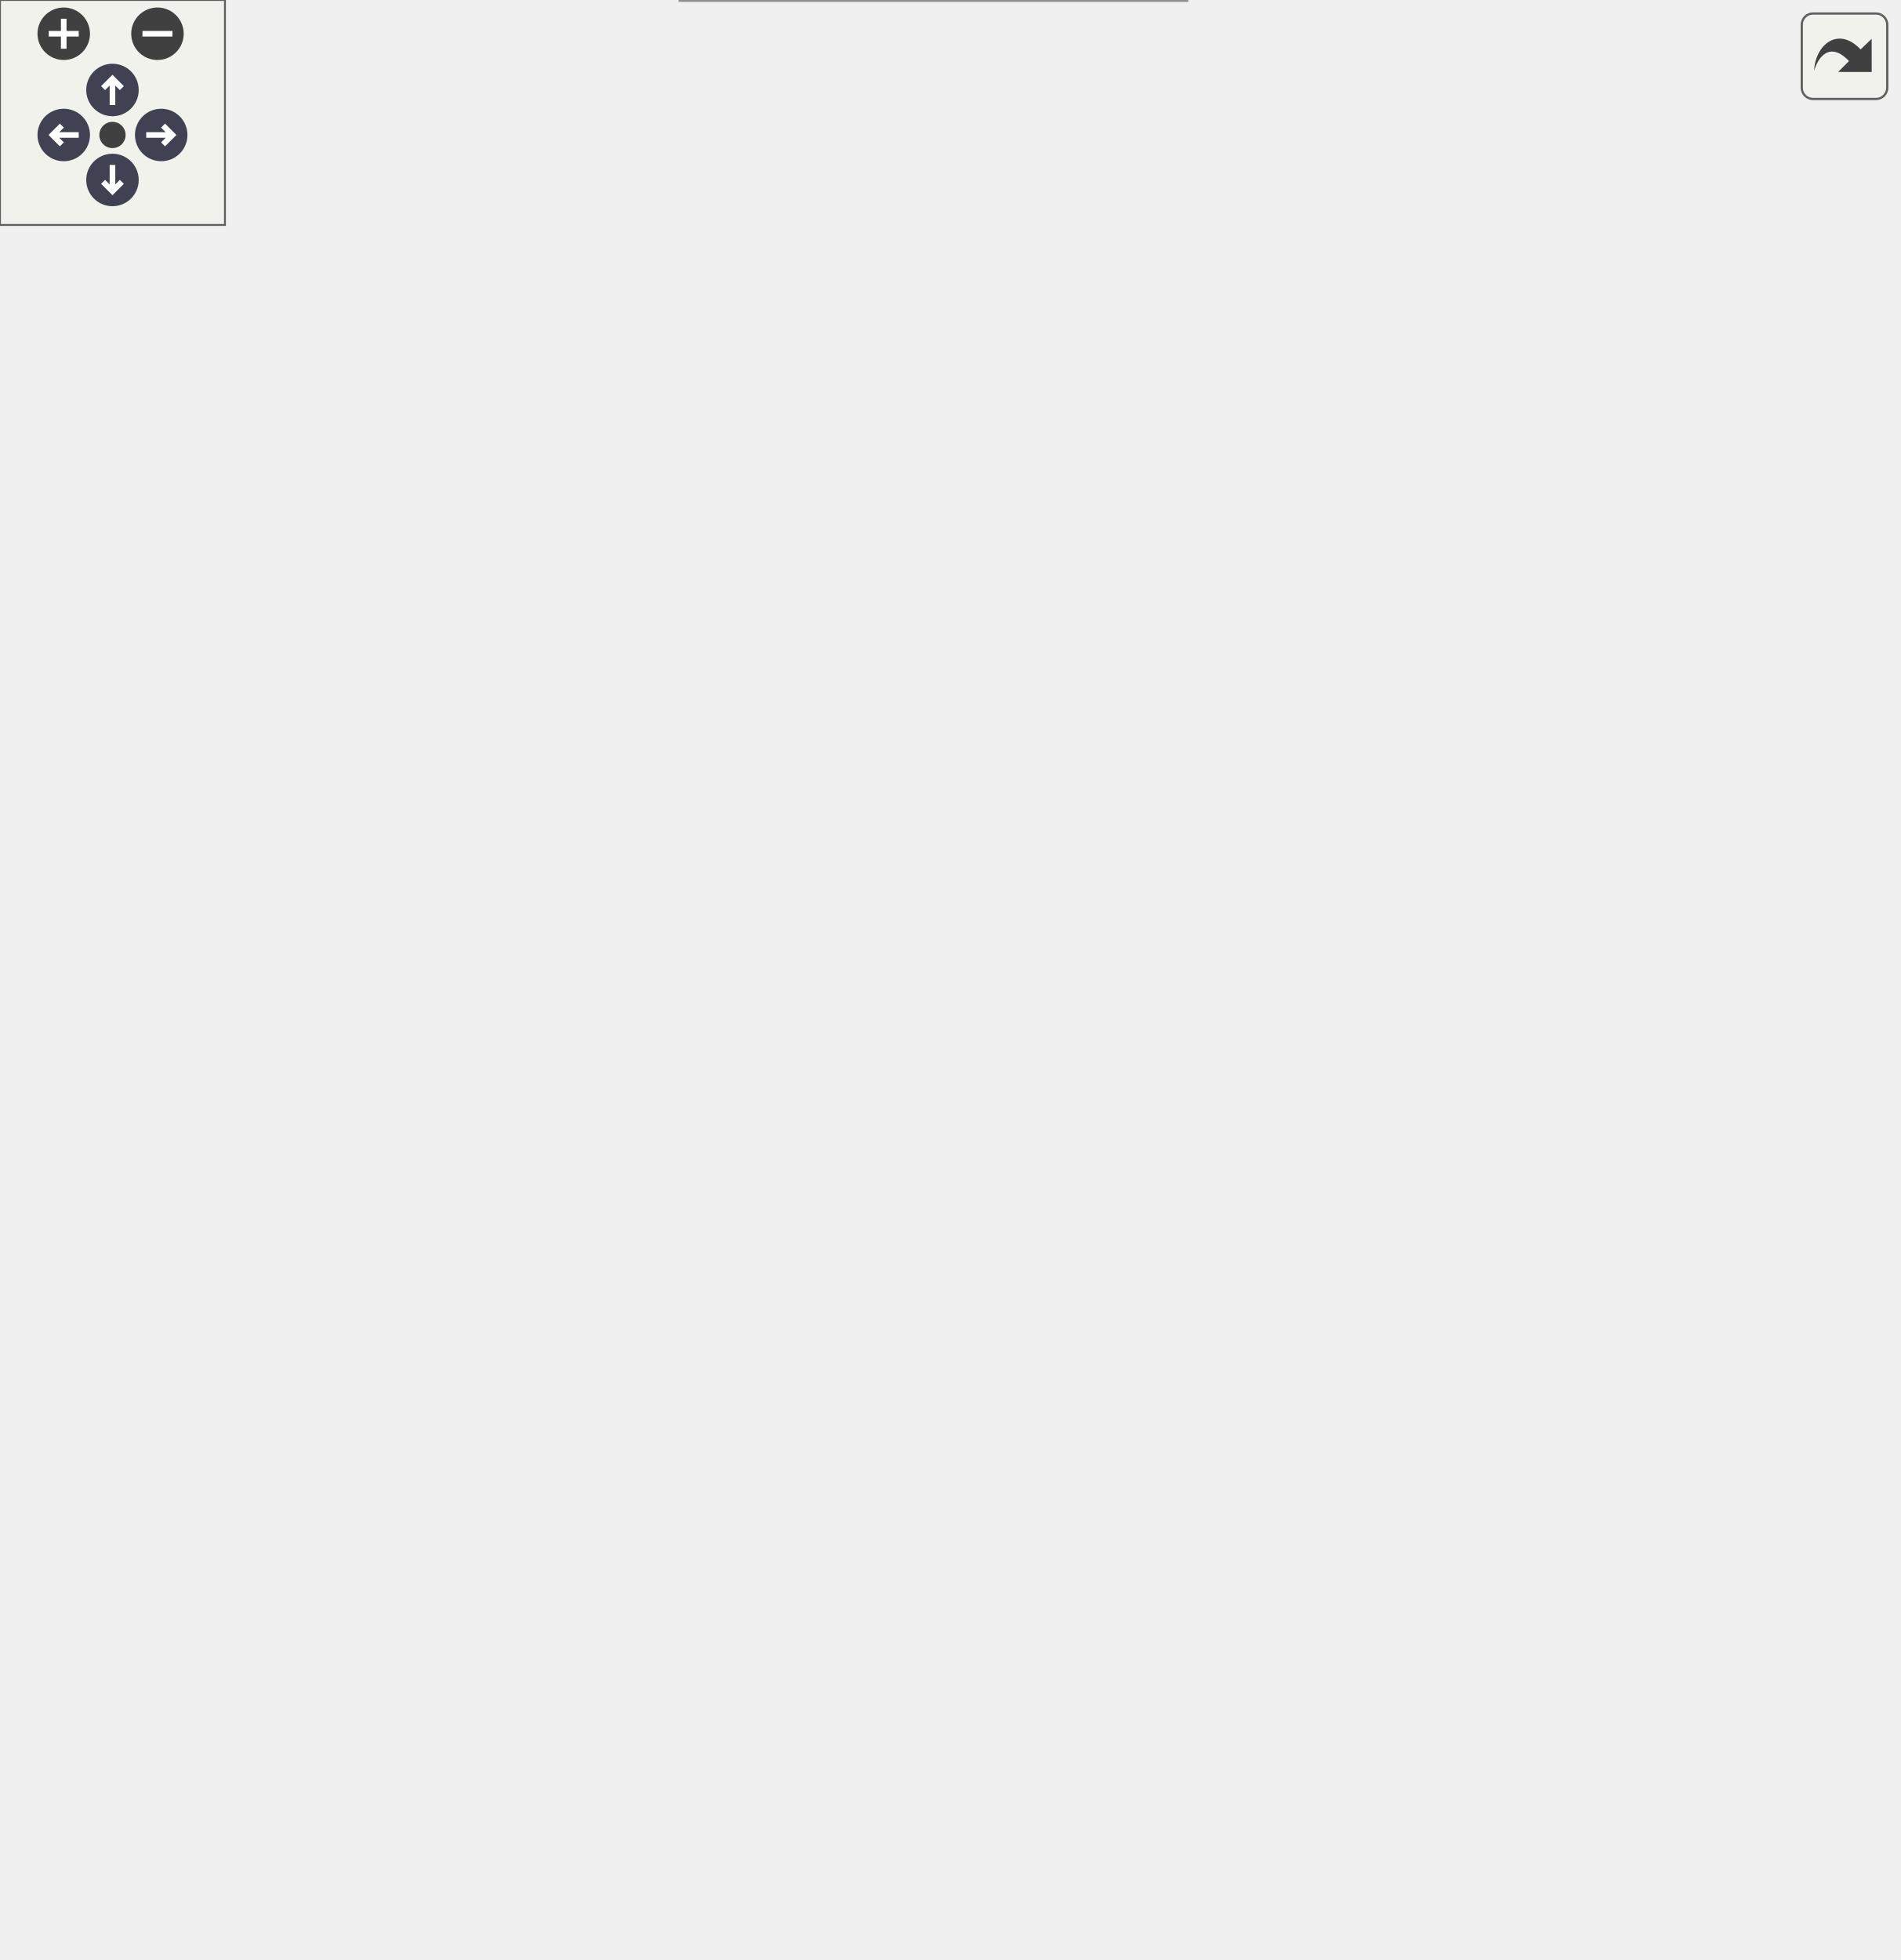
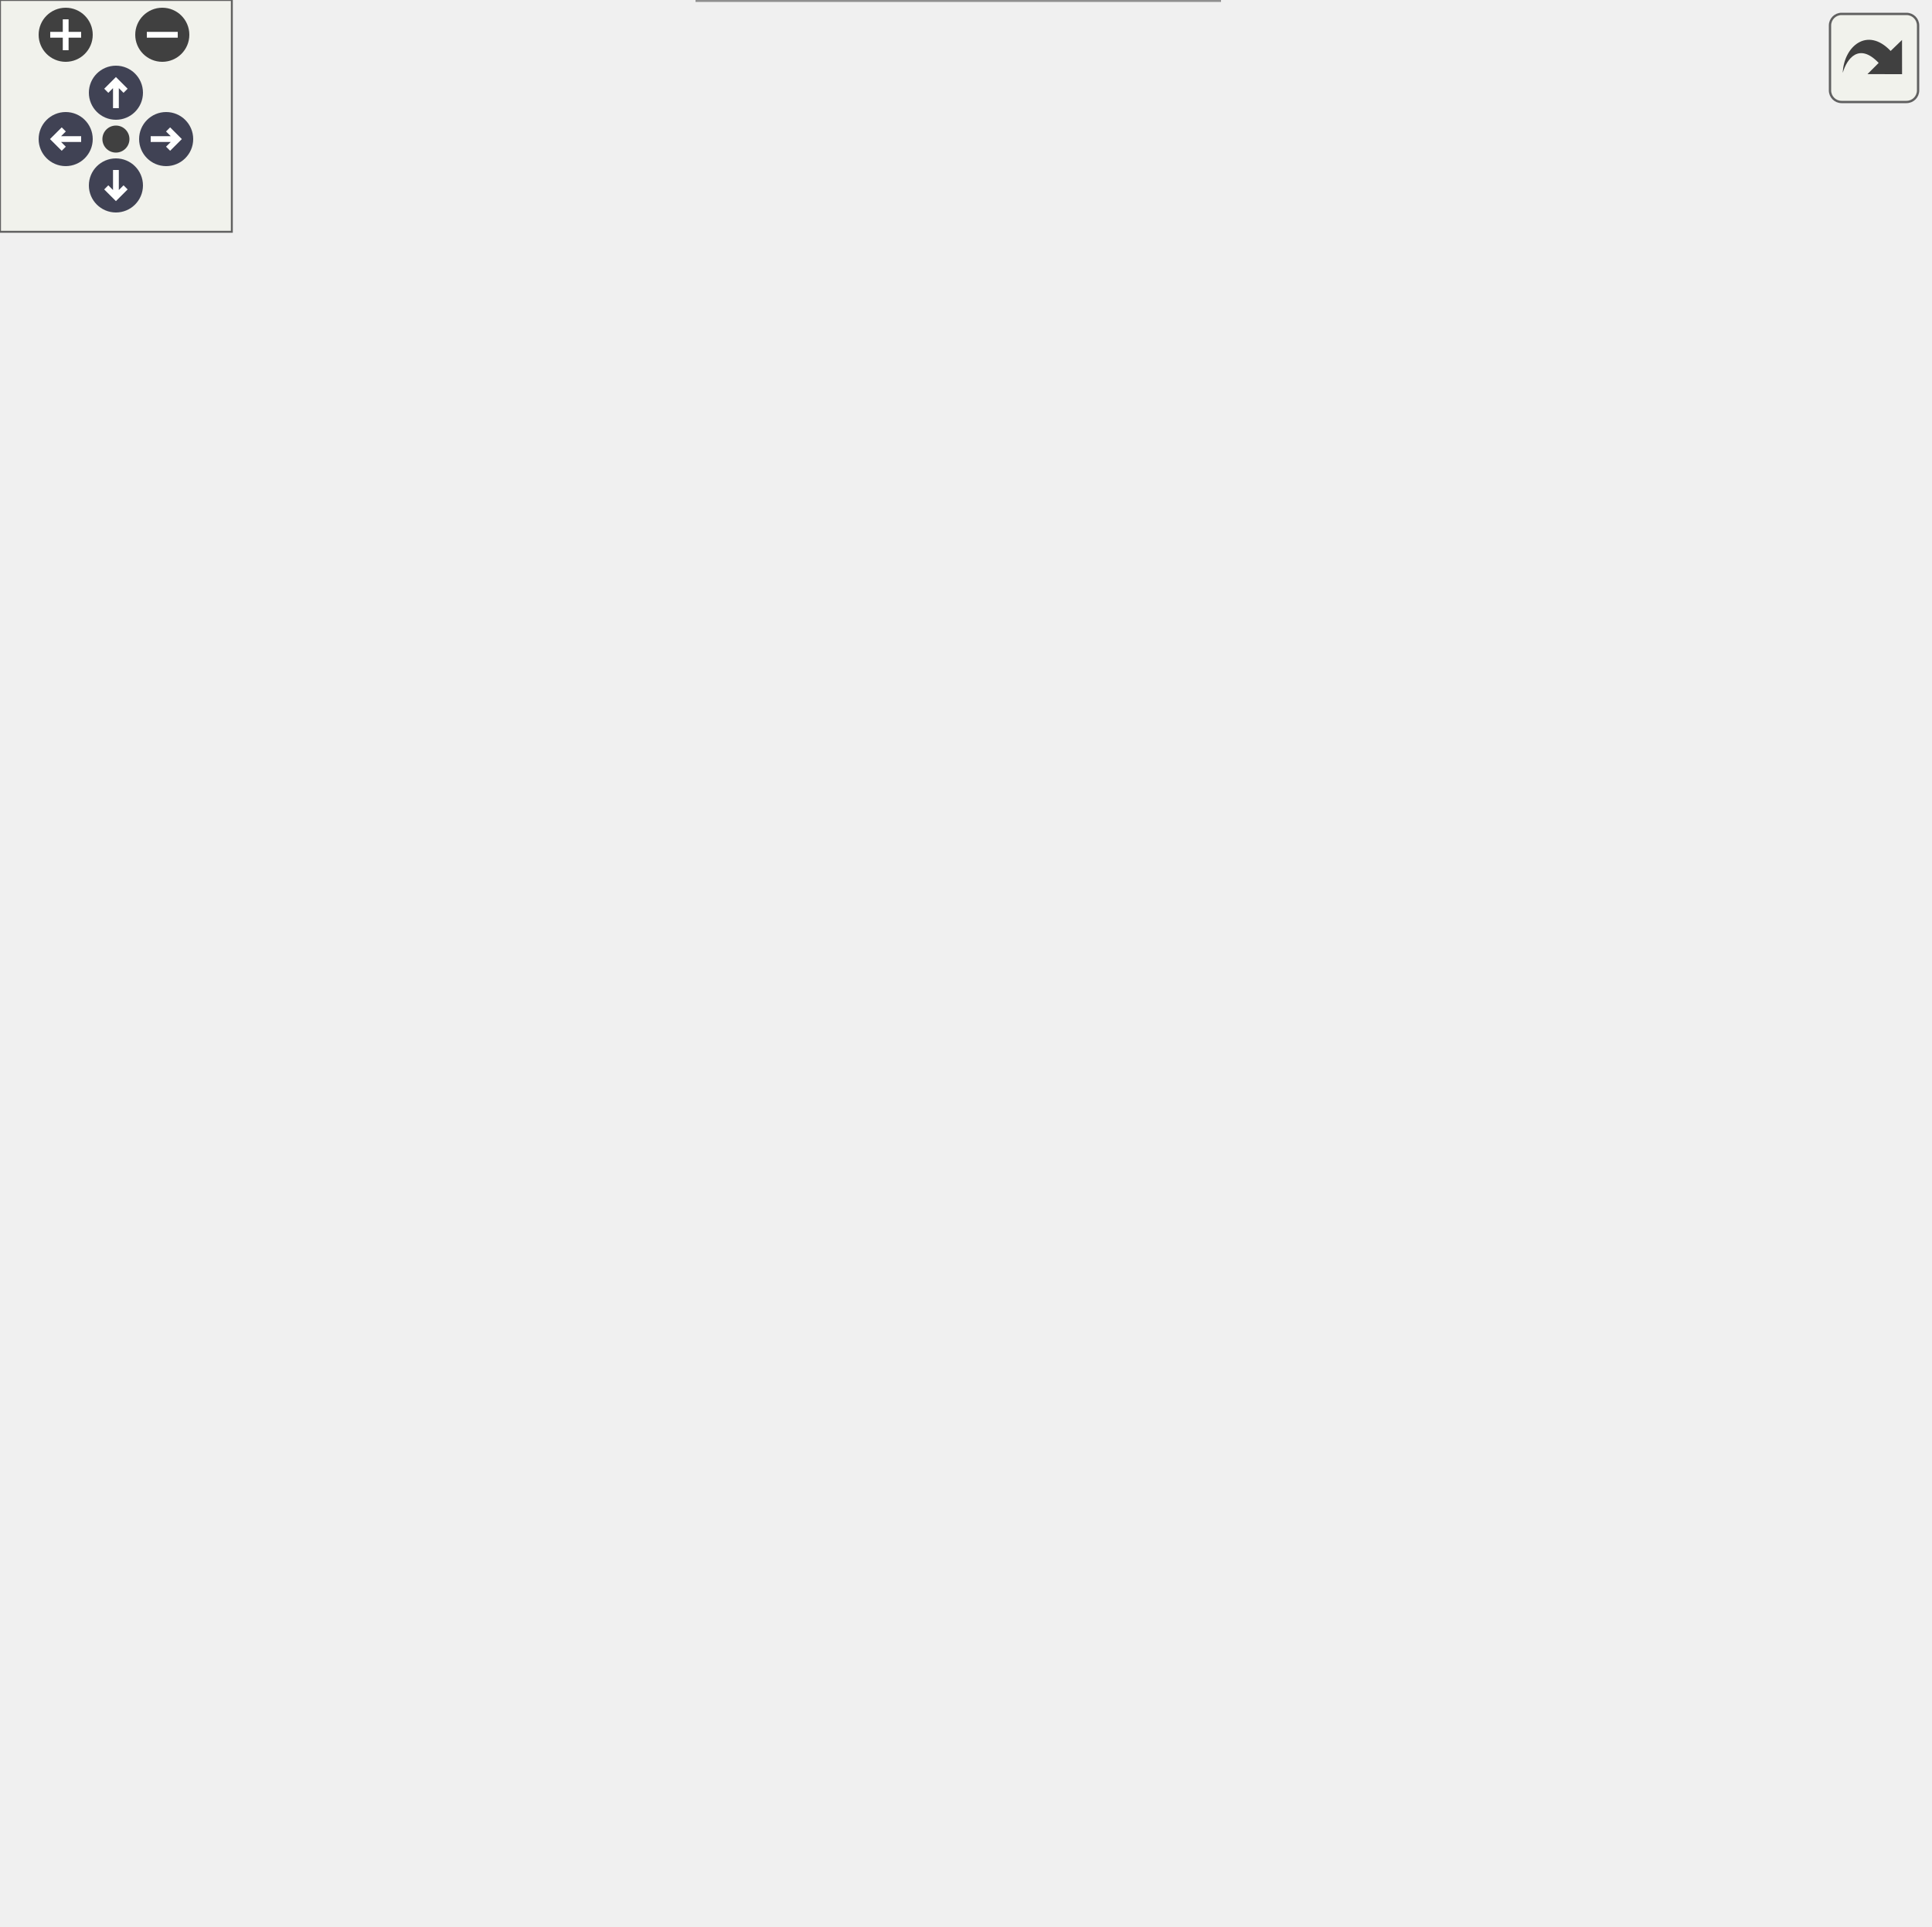
<svg xmlns="http://www.w3.org/2000/svg" xmlns:xlink="http://www.w3.org/1999/xlink" id="main" version="1.1" xml:space="preserve">
  <style type="text/css">
.node, .edge {opacity: 0.7;}
.node.selected, .edge.selected {opacity: 1;}
.edge:hover path { stroke: red; }
.edge:hover polygon { stroke: red; fill: red; }
</style>
  <defs>
    <circle id="rim" cx="0" cy="0" r="7" />
    <circle id="rim2" cx="0" cy="0" r="3.5" />
    <g id="zoomPlus">
      <use xlink:href="#rim" fill="#404040">
        <set attributeName="fill" to="#808080" begin="zoomplus.mouseover" end="zoomplus.mouseout" />
      </use>
      <path d="M-4,0h8M0,-4v8" fill="none" stroke="white" stroke-width="1.5" pointer-events="none" />
    </g>
    <g id="zoomMin">
      <use xlink:href="#rim" fill="#404040">
        <set attributeName="fill" to="#808080" begin="zoomminus.mouseover" end="zoomminus.mouseout" />
      </use>
      <path d="M-4,0h8" fill="none" stroke="white" stroke-width="1.5" pointer-events="none" />
    </g>
    <g id="arrowUp" transform="translate(30 24)">
      <use xlink:href="#rim" />
      <path pointer-events="none" fill="none" stroke="white" stroke-width="1.5" d="M0,-3.0v7 M-2.5,-0.5L0,-3.0L2.5,-0.5" />
    </g>
    <g id="arrowRight" transform="rotate(90) translate(36 -43)">
      <use xlink:href="#rim" />
      <path pointer-events="none" fill="none" stroke="white" stroke-width="1.5" d="M0,-3.0v7 M-2.5,-0.5L0,-3.0L2.5,-0.5" />
    </g>
    <g id="arrowDown" transform="rotate(180) translate(-30 -48)">
      <use xlink:href="#rim" />
      <path pointer-events="none" fill="none" stroke="white" stroke-width="1.5" d="M0,-3.0v7 M-2.5,-0.5L0,-3.0L2.5,-0.5" />
    </g>
    <g id="arrowLeft" transform="rotate(270) translate(-36 17)">
      <use xlink:href="#rim" />
      <path pointer-events="none" fill="none" stroke="white" stroke-width="1.5" d="M0,-3.0v7 M-2.5,-0.5L0,-3.0L2.5,-0.5" />
    </g>
    <g id="resetDef">
      <use xlink:href="#rim2" fill="#404040">
        <set attributeName="fill" to="#808080" begin="reset.mouseover" end="reset.mouseout" />
      </use>
    </g>
  </defs>
  <svg id="graph" class="graph">
    <g id="viewport">
      <g id="Node000001" class="node">
        <g id="a_Node000001">
          <a xlink:title="현재 서버 모드에 맞는 HTTP 엔드포인트 URL을 생성합니다.">
-             <polygon fill="#999999" stroke="#666666" points="506,-240.5 363,-240.5 363,-221.5 506,-221.5 506,-240.5" />
-             <text text-anchor="middle" x="434.5" y="-228.5" font-family="Malgun Gothic" font-size="10.00">NetworkConfig::GetFullUrl</text>
+             <polygon fill="#999999" stroke="#666666" points="499,-216.5 356,-216.5 356,-197.5 499,-197.5 499,-216.5" />
+             <text text-anchor="middle" x="427.5" y="-204.5" font-family="Malgun Gothic" font-size="10.00">NetworkConfig::GetFullUrl</text>
          </a>
        </g>
      </g>
      <g id="Node000002" class="node">
        <g id="a_Node000002">
          <a xlink:href="namespaceNetworkConfig.html#a48c91628e64540f88495507117cfb69f" target="_top" xlink:title="Query 파라미터가 포함된 전체 URL을 반환합니다. 파라미터가 없으면 기본 URL만 반환합니다.">
-             <polygon fill="white" stroke="#666666" points="320.5,-462 177.5,-462 177.5,-432 320.5,-432 320.5,-462" />
-             <text text-anchor="start" x="185.5" y="-450" font-family="Malgun Gothic" font-size="10.00">NetworkConfig::GetFullUrl</text>
-             <text text-anchor="middle" x="249" y="-439" font-family="Malgun Gothic" font-size="10.00">WithQuery</text>
+             <polygon fill="white" stroke="#666666" points="319.5,-414 176.5,-414 176.5,-384 319.5,-384 319.5,-414" />
+             <text text-anchor="start" x="184.5" y="-402" font-family="Malgun Gothic" font-size="10.00">NetworkConfig::GetFullUrl</text>
+             <text text-anchor="middle" x="248" y="-391" font-family="Malgun Gothic" font-size="10.00">WithQuery</text>
          </a>
        </g>
      </g>
      <g id="edge1_Node000001_Node000002" class="edge">
        <g id="a_edge1_Node000001_Node000002">
          <a xlink:title=" ">
-             <path fill="none" stroke="#63b8ff" d="M428.02,-250.65C416.19,-289.44 384.58,-376.13 327,-423 322.76,-426.45 318.03,-429.4 313.05,-431.93" />
-             <polygon fill="#63b8ff" stroke="#63b8ff" points="431.5,-251.23 430.95,-240.65 424.78,-249.26 431.5,-251.23" />
-           </a>
-         </g>
-       </g>
-       <g id="Node000004" class="node">
-         <g id="a_Node000004">
-           <a xlink:href="classUKLingoNetworkSystem.html#a68f5d305d55ac5d34af5b0e5b5a51145" target="_top" xlink:title=" ">
-             <polygon fill="white" stroke="#666666" points="321,-414 177,-414 177,-384 321,-384 321,-414" />
-             <text text-anchor="start" x="185" y="-402" font-family="Malgun Gothic" font-size="10.00">UKLingoNetworkSystem</text>
-             <text text-anchor="middle" x="249" y="-391" font-family="Malgun Gothic" font-size="10.00">::RequestInterviewAnswer</text>
-           </a>
-         </g>
-       </g>
-       <g id="edge3_Node000001_Node000004" class="edge">
-         <g id="a_edge3_Node000001_Node000004">
-           <a xlink:title=" ">
-             <path fill="none" stroke="#63b8ff" d="M424.53,-249.91C408.99,-280.67 374.13,-341.49 327,-375 322.21,-378.41 316.91,-381.34 311.41,-383.87" />
-             <polygon fill="#63b8ff" stroke="#63b8ff" points="427.78,-251.23 429.05,-240.71 421.5,-248.14 427.78,-251.23" />
+             <path fill="none" stroke="#63b8ff" d="M419.47,-225.99C405.7,-260.62 371.93,-334.21 320,-375 315.6,-378.46 310.68,-381.43 305.53,-383.98" />
+             <polygon fill="#63b8ff" stroke="#63b8ff" points="422.77,-227.17 423.1,-216.58 416.23,-224.65 422.77,-227.17" />
          </a>
        </g>
      </g>
      <g id="Node000005" class="node">
        <g id="a_Node000005">
-           <a xlink:href="classUKLingoNetworkSystem.html#a9c8d97b1b722aac6a7b9335b3f120064" target="_top" xlink:title=" ">
-             <polygon fill="white" stroke="#666666" points="316.5,-366 181.5,-366 181.5,-336 316.5,-336 316.5,-366" />
-             <text text-anchor="start" x="189.5" y="-354" font-family="Malgun Gothic" font-size="10.00">UKLingoNetworkSystem</text>
-             <text text-anchor="middle" x="249" y="-343" font-family="Malgun Gothic" font-size="10.00">::RequestInterviewHello</text>
+           <a xlink:href="classUKLingoNetworkSystem.html#a68f5d305d55ac5d34af5b0e5b5a51145" target="_top" xlink:title=" ">
+             <polygon fill="white" stroke="#666666" points="320,-366 176,-366 176,-336 320,-336 320,-366" />
+             <text text-anchor="start" x="184" y="-354" font-family="Malgun Gothic" font-size="10.00">UKLingoNetworkSystem</text>
+             <text text-anchor="middle" x="248" y="-343" font-family="Malgun Gothic" font-size="10.00">::RequestInterviewAnswer</text>
          </a>
        </g>
      </g>
      <g id="edge4_Node000001_Node000005" class="edge">
        <g id="a_edge4_Node000001_Node000005">
          <a xlink:title=" ">
-             <path fill="none" stroke="#63b8ff" d="M418.69,-248.32C399.55,-269.69 364.23,-305.79 327,-327 321.04,-330.4 314.54,-333.37 307.92,-335.96" />
-             <polygon fill="#63b8ff" stroke="#63b8ff" points="421.45,-250.48 425.43,-240.66 416.19,-245.86 421.45,-250.48" />
+             <path fill="none" stroke="#63b8ff" d="M414.94,-225.16C397.43,-251.27 361.77,-299.31 320,-327 314.9,-330.38 309.28,-333.33 303.51,-335.89" />
+             <polygon fill="#63b8ff" stroke="#63b8ff" points="417.99,-226.9 420.54,-216.62 412.13,-223.06 417.99,-226.9" />
          </a>
        </g>
      </g>
      <g id="Node000006" class="node">
        <g id="a_Node000006">
-           <a xlink:href="classUKLingoNetworkSystem.html#a2b55f61a9ab11131c68a8d9aa947e81b" target="_top" xlink:title="이미지에서 OCR로 텍스트를 추출합니다.">
-             <polygon fill="white" stroke="#666666" points="316.5,-318 181.5,-318 181.5,-288 316.5,-288 316.5,-318" />
-             <text text-anchor="start" x="189.5" y="-306" font-family="Malgun Gothic" font-size="10.00">UKLingoNetworkSystem</text>
-             <text text-anchor="middle" x="249" y="-295" font-family="Malgun Gothic" font-size="10.00">::RequestOcrExtract</text>
+           <a xlink:href="classUKLingoNetworkSystem.html#a9c8d97b1b722aac6a7b9335b3f120064" target="_top" xlink:title=" ">
+             <polygon fill="white" stroke="#666666" points="315.5,-318 180.5,-318 180.5,-288 315.5,-288 315.5,-318" />
+             <text text-anchor="start" x="188.5" y="-306" font-family="Malgun Gothic" font-size="10.00">UKLingoNetworkSystem</text>
+             <text text-anchor="middle" x="248" y="-295" font-family="Malgun Gothic" font-size="10.00">::RequestInterviewHello</text>
          </a>
        </g>
      </g>
      <g id="edge5_Node000001_Node000006" class="edge">
        <g id="a_edge5_Node000001_Node000006">
          <a xlink:title=" ">
-             <path fill="none" stroke="#63b8ff" d="M405.07,-244.95C383.84,-255.09 353.97,-268.76 327,-279 318.75,-282.13 309.9,-285.17 301.24,-287.98" />
-             <polygon fill="#63b8ff" stroke="#63b8ff" points="406.68,-248.06 414.17,-240.57 403.64,-241.75 406.68,-248.06" />
+             <path fill="none" stroke="#63b8ff" d="M406.69,-222.79C386.02,-238.68 352.19,-263.04 320,-279 313.47,-282.24 306.4,-285.21 299.34,-287.87" />
+             <polygon fill="#63b8ff" stroke="#63b8ff" points="408.96,-225.46 414.7,-216.55 404.66,-219.94 408.96,-225.46" />
          </a>
        </g>
      </g>
      <g id="Node000007" class="node">
        <g id="a_Node000007">
-           <a xlink:href="classUKLingoNetworkSystem.html#a245c519fba6f3d6e6c103770c02b1a1c" target="_top" xlink:title="Scenario 데이터를 조회합니다.">
-             <polygon fill="white" stroke="#666666" points="316.5,-270 181.5,-270 181.5,-240 316.5,-240 316.5,-270" />
-             <text text-anchor="start" x="189.5" y="-258" font-family="Malgun Gothic" font-size="10.00">UKLingoNetworkSystem</text>
-             <text text-anchor="middle" x="249" y="-247" font-family="Malgun Gothic" font-size="10.00">::RequestScenario</text>
+           <a xlink:href="classUKLingoNetworkSystem.html#a2b55f61a9ab11131c68a8d9aa947e81b" target="_top" xlink:title="이미지에서 OCR로 텍스트를 추출합니다.">
+             <polygon fill="white" stroke="#666666" points="315.5,-270 180.5,-270 180.5,-240 315.5,-240 315.5,-270" />
+             <text text-anchor="start" x="188.5" y="-258" font-family="Malgun Gothic" font-size="10.00">UKLingoNetworkSystem</text>
+             <text text-anchor="middle" x="248" y="-247" font-family="Malgun Gothic" font-size="10.00">::RequestOcrExtract</text>
          </a>
        </g>
      </g>
      <g id="edge6_Node000001_Node000007" class="edge">
        <g id="a_edge6_Node000001_Node000007">
          <a xlink:title=" ">
-             <path fill="none" stroke="#63b8ff" d="M352.78,-241.56C340.74,-243.13 328.44,-244.74 316.73,-246.27" />
-             <polygon fill="#63b8ff" stroke="#63b8ff" points="353.35,-245.01 362.82,-240.24 352.45,-238.07 353.35,-245.01" />
+             <path fill="none" stroke="#63b8ff" d="M381.06,-219.29C357.79,-225.58 329.28,-233.29 304.7,-239.94" />
+             <polygon fill="#63b8ff" stroke="#63b8ff" points="382.27,-222.59 391.01,-216.6 380.44,-215.83 382.27,-222.59" />
          </a>
        </g>
      </g>
      <g id="Node000008" class="node">
        <g id="a_Node000008">
-           <a xlink:href="classUKLingoNetworkSystem.html#a7b9e2c31f43e7c1b129f39446eec5dc0" target="_top" xlink:title="음성 파일을 전송하고 답변을 받습니다.">
-             <polygon fill="white" stroke="#666666" points="327,-222 171,-222 171,-192 327,-192 327,-222" />
-             <text text-anchor="start" x="179" y="-210" font-family="Malgun Gothic" font-size="10.00">UKLingoNetworkSystem</text>
-             <text text-anchor="middle" x="249" y="-199" font-family="Malgun Gothic" font-size="10.00">::RequestSpeakingQuestions</text>
+           <a xlink:href="classUKLingoNetworkSystem.html#a245c519fba6f3d6e6c103770c02b1a1c" target="_top" xlink:title="Scenario 데이터를 조회합니다.">
+             <polygon fill="white" stroke="#666666" points="315.5,-222 180.5,-222 180.5,-192 315.5,-192 315.5,-222" />
+             <text text-anchor="start" x="188.5" y="-210" font-family="Malgun Gothic" font-size="10.00">UKLingoNetworkSystem</text>
+             <text text-anchor="middle" x="248" y="-199" font-family="Malgun Gothic" font-size="10.00">::RequestScenario</text>
          </a>
        </g>
      </g>
      <g id="edge7_Node000001_Node000008" class="edge">
        <g id="a_edge7_Node000001_Node000008">
          <a xlink:title=" ">
-             <path fill="none" stroke="#63b8ff" d="M352.84,-220.45C344.27,-219.33 335.57,-218.19 327.05,-217.08" />
-             <polygon fill="#63b8ff" stroke="#63b8ff" points="352.45,-223.93 362.82,-221.76 353.35,-216.99 352.45,-223.93" />
+             <path fill="none" stroke="#63b8ff" d="M345.82,-207C335.73,-207 325.51,-207 315.67,-207" />
+             <polygon fill="#63b8ff" stroke="#63b8ff" points="345.84,-210.5 355.84,-207 345.84,-203.5 345.84,-210.5" />
          </a>
        </g>
      </g>
      <g id="Node000009" class="node">
        <g id="a_Node000009">
          <a xlink:href="classUKLingoNetworkSystem.html#a1f075087b82980fae0f6381639af8dec" target="_top" xlink:title=" ">
-             <polygon fill="white" stroke="#666666" points="316.5,-174 181.5,-174 181.5,-144 316.5,-144 316.5,-174" />
-             <text text-anchor="start" x="189.5" y="-162" font-family="Malgun Gothic" font-size="10.00">UKLingoNetworkSystem</text>
-             <text text-anchor="middle" x="249" y="-151" font-family="Malgun Gothic" font-size="10.00">::RequestUserHost</text>
+             <polygon fill="white" stroke="#666666" points="315.5,-174 180.5,-174 180.5,-144 315.5,-144 315.5,-174" />
+             <text text-anchor="start" x="188.5" y="-162" font-family="Malgun Gothic" font-size="10.00">UKLingoNetworkSystem</text>
+             <text text-anchor="middle" x="248" y="-151" font-family="Malgun Gothic" font-size="10.00">::RequestUserHost</text>
          </a>
        </g>
      </g>
      <g id="edge8_Node000001_Node000009" class="edge">
        <g id="a_edge8_Node000001_Node000009">
          <a xlink:title=" ">
-             <path fill="none" stroke="#63b8ff" d="M405.07,-217.05C383.84,-206.91 353.97,-193.24 327,-183 318.75,-179.87 309.9,-176.83 301.24,-174.02" />
-             <polygon fill="#63b8ff" stroke="#63b8ff" points="403.64,-220.25 414.17,-221.43 406.68,-213.94 403.64,-220.25" />
+             <path fill="none" stroke="#63b8ff" d="M381.06,-194.71C357.79,-188.42 329.28,-180.71 304.7,-174.06" />
+             <polygon fill="#63b8ff" stroke="#63b8ff" points="380.44,-198.17 391.01,-197.4 382.27,-191.41 380.44,-198.17" />
          </a>
        </g>
      </g>
      <g id="Node000010" class="node">
        <g id="a_Node000010">
          <a xlink:href="classUKLingoNetworkSystem.html#a7bf03fe16be3fddf9a51350248bdf6b4" target="_top" xlink:title=" ">
-             <polygon fill="white" stroke="#666666" points="316.5,-126 181.5,-126 181.5,-96 316.5,-96 316.5,-126" />
-             <text text-anchor="start" x="189.5" y="-114" font-family="Malgun Gothic" font-size="10.00">UKLingoNetworkSystem</text>
-             <text text-anchor="middle" x="249" y="-103" font-family="Malgun Gothic" font-size="10.00">::RequestUserMe</text>
+             <polygon fill="white" stroke="#666666" points="315.5,-126 180.5,-126 180.5,-96 315.5,-96 315.5,-126" />
+             <text text-anchor="start" x="188.5" y="-114" font-family="Malgun Gothic" font-size="10.00">UKLingoNetworkSystem</text>
+             <text text-anchor="middle" x="248" y="-103" font-family="Malgun Gothic" font-size="10.00">::RequestUserMe</text>
          </a>
        </g>
      </g>
      <g id="edge9_Node000001_Node000010" class="edge">
        <g id="a_edge9_Node000001_Node000010">
          <a xlink:title=" ">
-             <path fill="none" stroke="#63b8ff" d="M418.69,-213.68C399.55,-192.31 364.23,-156.21 327,-135 321.04,-131.6 314.54,-128.63 307.92,-126.04" />
-             <polygon fill="#63b8ff" stroke="#63b8ff" points="416.19,-216.14 425.43,-221.34 421.45,-211.52 416.19,-216.14" />
+             <path fill="none" stroke="#63b8ff" d="M406.69,-191.21C386.02,-175.32 352.19,-150.96 320,-135 313.47,-131.76 306.4,-128.79 299.34,-126.13" />
+             <polygon fill="#63b8ff" stroke="#63b8ff" points="404.66,-194.06 414.7,-197.45 408.96,-188.54 404.66,-194.06" />
          </a>
        </g>
      </g>
      <g id="Node000011" class="node">
        <g id="a_Node000011">
          <a xlink:href="classUKLingoNetworkSystem.html#a4082666ed951516c06e8dcbfdb20c484" target="_top" xlink:title=" ">
-             <polygon fill="white" stroke="#666666" points="316.5,-78 181.5,-78 181.5,-48 316.5,-48 316.5,-78" />
-             <text text-anchor="start" x="189.5" y="-66" font-family="Malgun Gothic" font-size="10.00">UKLingoNetworkSystem</text>
-             <text text-anchor="middle" x="249" y="-55" font-family="Malgun Gothic" font-size="10.00">::RequestUserRegister</text>
+             <polygon fill="white" stroke="#666666" points="315.5,-78 180.5,-78 180.5,-48 315.5,-48 315.5,-78" />
+             <text text-anchor="start" x="188.5" y="-66" font-family="Malgun Gothic" font-size="10.00">UKLingoNetworkSystem</text>
+             <text text-anchor="middle" x="248" y="-55" font-family="Malgun Gothic" font-size="10.00">::RequestUserRegister</text>
          </a>
        </g>
      </g>
      <g id="edge10_Node000001_Node000011" class="edge">
        <g id="a_edge10_Node000001_Node000011">
          <a xlink:title=" ">
-             <path fill="none" stroke="#63b8ff" d="M424.53,-212.09C408.99,-181.33 374.13,-120.51 327,-87 322.21,-83.59 316.91,-80.66 311.41,-78.13" />
-             <polygon fill="#63b8ff" stroke="#63b8ff" points="421.5,-213.86 429.05,-221.29 427.78,-210.77 421.5,-213.86" />
+             <path fill="none" stroke="#63b8ff" d="M414.94,-188.84C397.43,-162.73 361.77,-114.69 320,-87 314.9,-83.62 309.28,-80.67 303.51,-78.11" />
+             <polygon fill="#63b8ff" stroke="#63b8ff" points="412.13,-190.94 420.54,-197.38 417.99,-187.1 412.13,-190.94" />
          </a>
        </g>
      </g>
      <g id="Node000012" class="node">
        <g id="a_Node000012">
          <a xlink:href="classUKLingoNetworkSystem.html#a2f97be279ddf5bd2878f67a55d9b8149" target="_top" xlink:title=" ">
-             <polygon fill="white" stroke="#666666" points="316.5,-30 181.5,-30 181.5,0 316.5,0 316.5,-30" />
-             <text text-anchor="start" x="189.5" y="-18" font-family="Malgun Gothic" font-size="10.00">UKLingoNetworkSystem</text>
-             <text text-anchor="middle" x="249" y="-7" font-family="Malgun Gothic" font-size="10.00">::RequestUserToken</text>
+             <polygon fill="white" stroke="#666666" points="315.5,-30 180.5,-30 180.5,0 315.5,0 315.5,-30" />
+             <text text-anchor="start" x="188.5" y="-18" font-family="Malgun Gothic" font-size="10.00">UKLingoNetworkSystem</text>
+             <text text-anchor="middle" x="248" y="-7" font-family="Malgun Gothic" font-size="10.00">::RequestUserToken</text>
          </a>
        </g>
      </g>
      <g id="edge11_Node000001_Node000012" class="edge">
        <g id="a_edge11_Node000001_Node000012">
          <a xlink:title=" ">
-             <path fill="none" stroke="#63b8ff" d="M428.02,-211.35C416.19,-172.56 384.58,-85.87 327,-39 322.76,-35.55 318.03,-32.6 313.05,-30.07" />
-             <polygon fill="#63b8ff" stroke="#63b8ff" points="424.78,-212.74 430.95,-221.35 431.5,-210.77 424.78,-212.74" />
+             <path fill="none" stroke="#63b8ff" d="M419.47,-188.01C405.7,-153.38 371.93,-79.79 320,-39 315.6,-35.54 310.68,-32.57 305.53,-30.02" />
+             <polygon fill="#63b8ff" stroke="#63b8ff" points="416.23,-189.35 423.1,-197.42 422.77,-186.83 416.23,-189.35" />
          </a>
        </g>
      </g>
      <g id="Node000003" class="node">
        <g id="a_Node000003">
          <a xlink:href="classUKLingoNetworkSystem.html#afe074a06266fd96e1cf437d014a865e5" target="_top" xlink:title=" ">
-             <polygon fill="white" stroke="#666666" points="135,-462 0,-462 0,-432 135,-432 135,-462" />
-             <text text-anchor="start" x="8" y="-450" font-family="Malgun Gothic" font-size="10.00">UKLingoNetworkSystem</text>
-             <text text-anchor="middle" x="67.5" y="-439" font-family="Malgun Gothic" font-size="10.00">::RequestListenAudio</text>
+             <polygon fill="white" stroke="#666666" points="137.5,-438 2.5,-438 2.5,-408 137.5,-408 137.5,-438" />
+             <text text-anchor="start" x="10.5" y="-426" font-family="Malgun Gothic" font-size="10.00">UKLingoNetworkSystem</text>
+             <text text-anchor="middle" x="70" y="-415" font-family="Malgun Gothic" font-size="10.00">::RequestListenAudio</text>
          </a>
        </g>
      </g>
      <g id="edge2_Node000002_Node000003" class="edge">
        <g id="a_edge2_Node000002_Node000003">
          <a xlink:title=" ">
-             <path fill="none" stroke="#63b8ff" d="M167.1,-447C156.37,-447 145.47,-447 135.02,-447" />
-             <polygon fill="#63b8ff" stroke="#63b8ff" points="167.31,-450.5 177.31,-447 167.31,-443.5 167.31,-450.5" />
+             <path fill="none" stroke="#63b8ff" d="M166.43,-409.99C156.78,-411.3 147.01,-412.63 137.59,-413.92" />
+             <polygon fill="#63b8ff" stroke="#63b8ff" points="166.99,-413.44 176.43,-408.62 166.05,-406.51 166.99,-413.44" />
+           </a>
+         </g>
+       </g>
+       <g id="Node000004" class="node">
+         <g id="a_Node000004">
+           <a xlink:href="classUKLingoNetworkSystem.html#a0b26b72d9b13f2eff1d8a06e55141ab0" target="_top" xlink:title="음성 파일을 전송하고 답변을 받습니다.">
+             <polygon fill="white" stroke="#666666" points="140,-390 0,-390 0,-360 140,-360 140,-390" />
+             <text text-anchor="start" x="8" y="-378" font-family="Malgun Gothic" font-size="10.00">UKLingoNetworkSystem</text>
+             <text text-anchor="middle" x="70" y="-367" font-family="Malgun Gothic" font-size="10.00">::RequestSpeakingJudges</text>
+           </a>
+         </g>
+       </g>
+       <g id="edge3_Node000002_Node000004" class="edge">
+         <g id="a_edge3_Node000002_Node000004">
+           <a xlink:title=" ">
+             <path fill="none" stroke="#63b8ff" d="M166.26,-387.99C157.54,-386.8 148.72,-385.6 140.16,-384.43" />
+             <polygon fill="#63b8ff" stroke="#63b8ff" points="166.05,-391.49 176.43,-389.38 166.99,-384.56 166.05,-391.49" />
          </a>
        </g>
      </g>
    </g>
  </svg>
  <g id="navigator" transform="translate(0 0)" fill="#404254">
    <rect fill="#f2f5e9" fill-opacity="0.5" stroke="#606060" stroke-width=".5" x="0" y="0" width="60" height="60" />
    <use id="zoomplus" xlink:href="#zoomPlus" x="17" y="9" />
    <use id="zoomminus" xlink:href="#zoomMin" x="42" y="9" />
    <use id="reset" xlink:href="#resetDef" x="30" y="36" />
    <use id="arrowup" xlink:href="#arrowUp" x="0" y="0" />
    <use id="arrowright" xlink:href="#arrowRight" x="0" y="0" />
    <use id="arrowdown" xlink:href="#arrowDown" x="0" y="0" />
    <use id="arrowleft" xlink:href="#arrowLeft" x="0" y="0" />
  </g>
  <svg viewBox="0 0 15 15" width="100%" height="30px" preserveAspectRatio="xMaxYMin meet">
    <g id="arrow_out" transform="scale(0.3 0.3)">
      <a xlink:href="namespaceNetworkConfig_ab5ac57e8f51de6d1740c7a88534a7246_icgraph_org.svg" target="_base">
        <rect id="button" ry="5" rx="5" y="6" x="6" height="38" width="38" fill="#f2f5e9" fill-opacity="0.5" stroke="#606060" stroke-width="1.0" />
        <path id="arrow" d="M 11.5,31.437 C 11.94,20.098 22.043,11.323 32.159,21.979 L 37.069,17.246 C 37.069,17.246 37.088,32 37.088,32 L 22.16,31.978 C 22.16,31.978 26.998,27.14 26.998,27.14 C 18.529,18.264 13.292,25.23 11.5,31.437 z" style="fill:#404040;" />
      </a>
    </g>
  </svg>
  <style type="text/css">

[data-mouse-over-selected='false'] { opacity: 0.7; }
[data-mouse-over-selected='true']  { opacity: 1.0; }

</style>
</svg>
